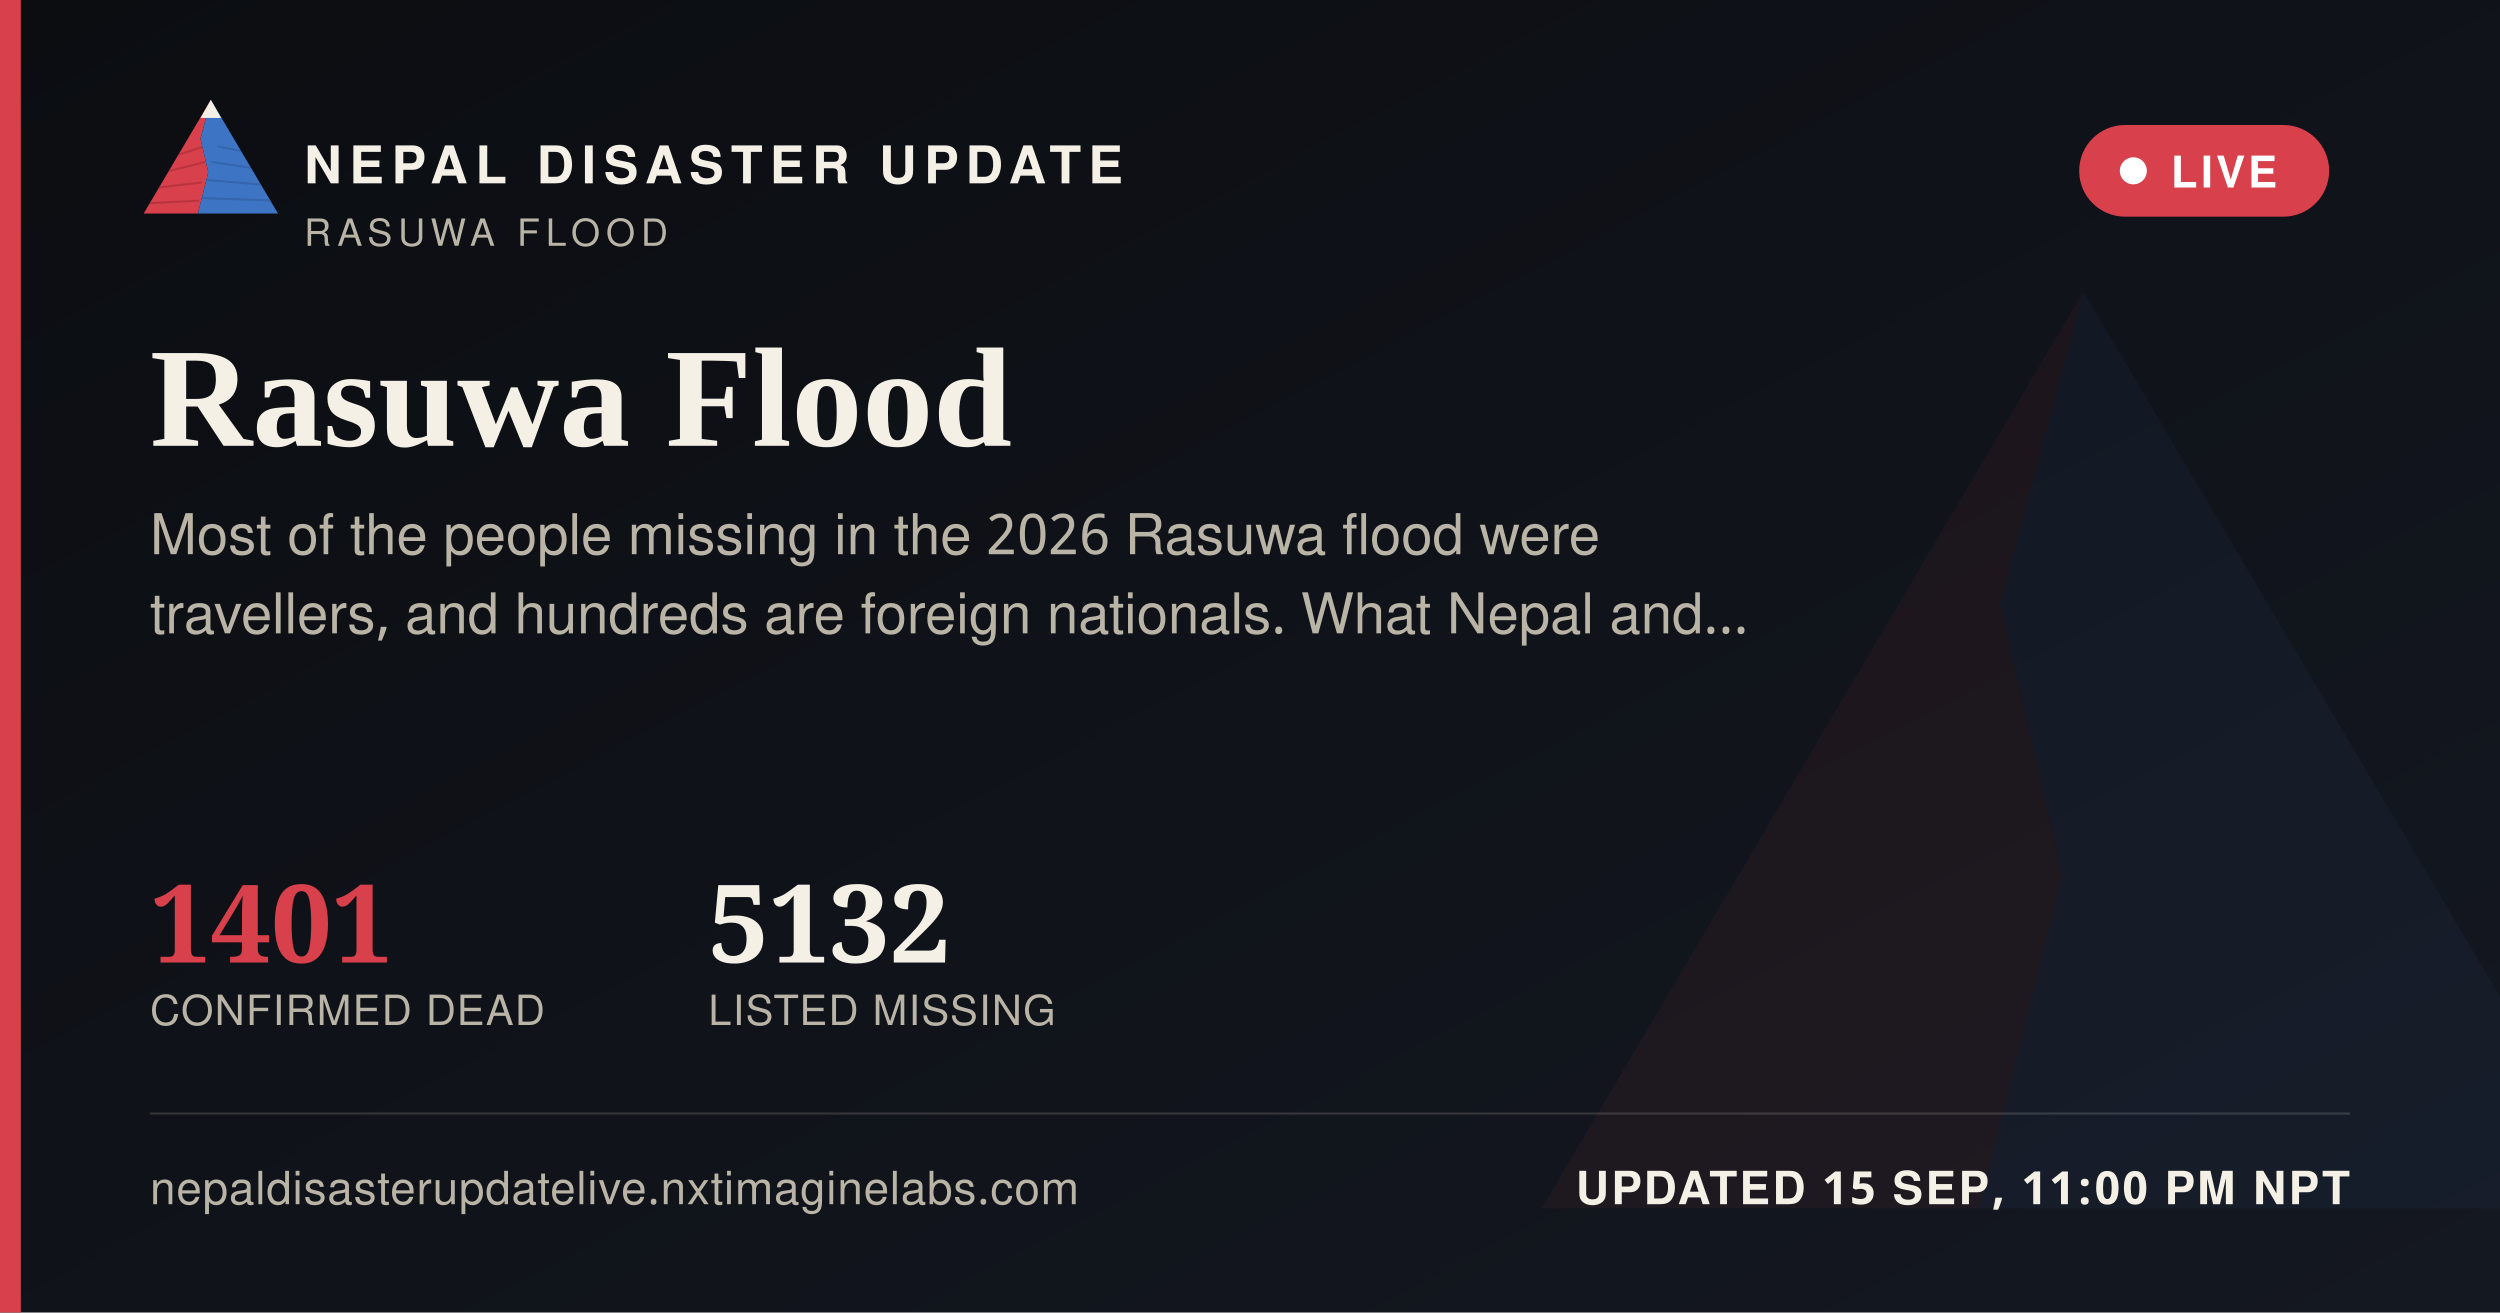
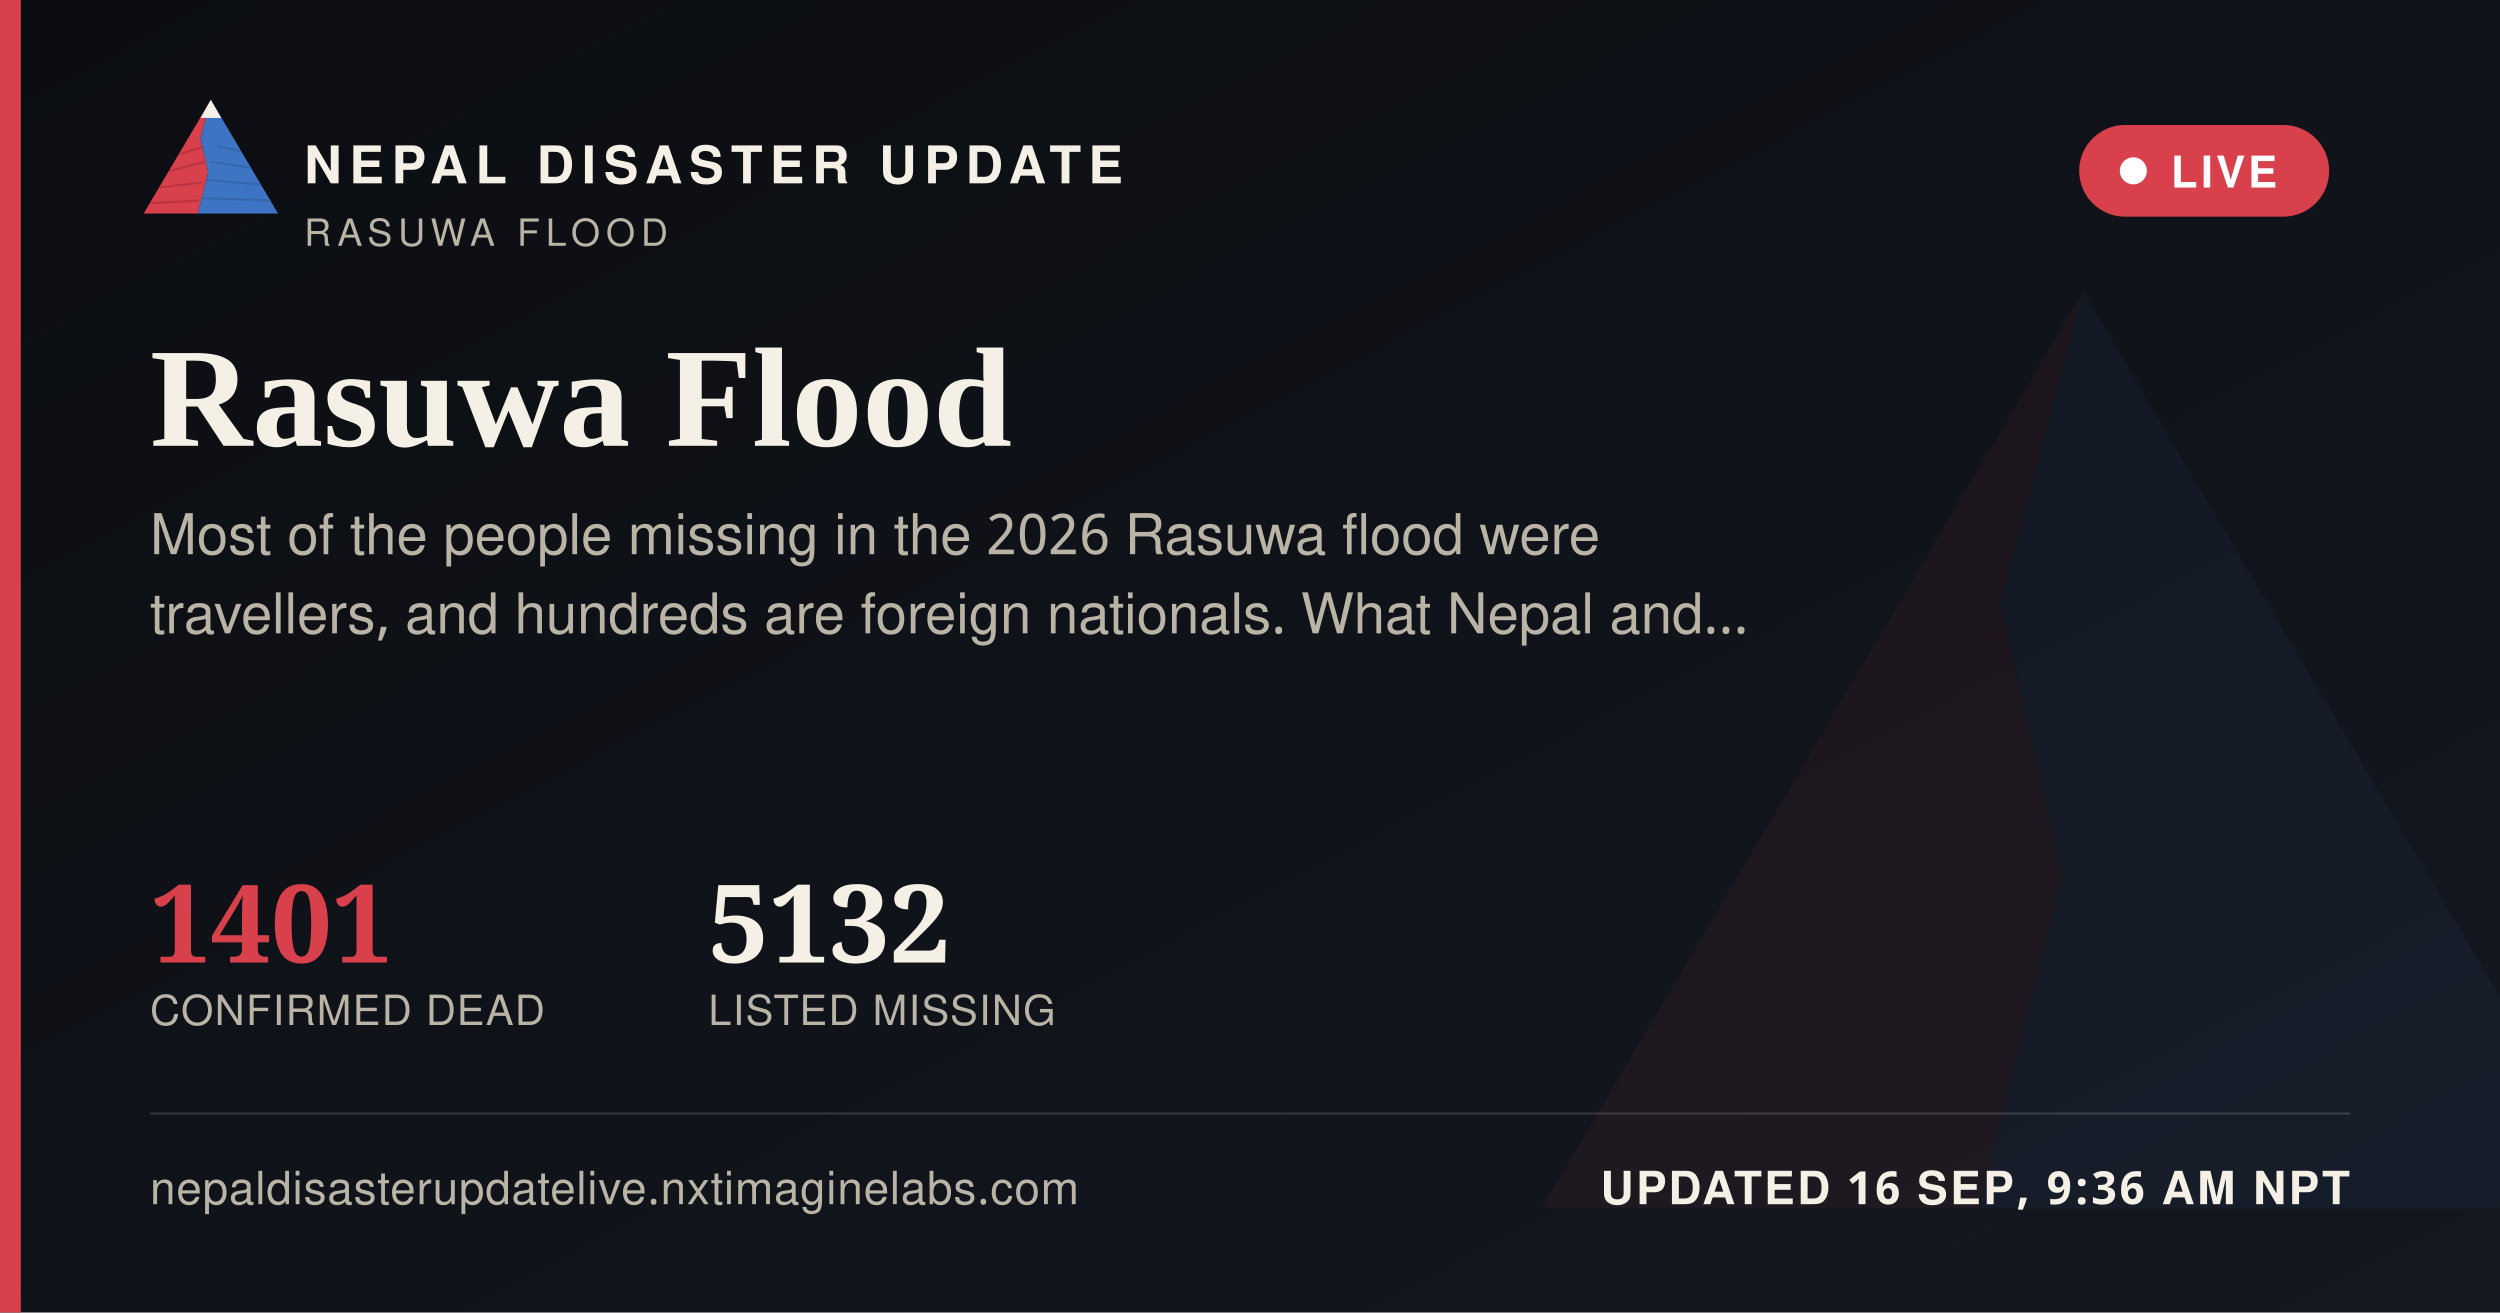
<svg xmlns="http://www.w3.org/2000/svg" width="1200" height="630" viewBox="0 0 1200 630">
  <defs>
    <linearGradient id="ogbg" x1="0" y1="0" x2="1" y2="1">
      <stop offset="0" stop-color="#0B0D11" />
      <stop offset="1" stop-color="#141821" />
    </linearGradient>
  </defs>
  <rect width="1200" height="630" fill="url(#ogbg)" />
  <g transform="translate(700,60) scale(5)" opacity="0.06">
    <polygon points="60,16 52,46 58,72 50,104 8,104" fill="#D8404B" />
    <polygon points="60,16 112,104 50,104 58,72 52,46" fill="#3D74C4" />
  </g>
  <rect x="0" y="0" width="10" height="630" fill="#D8404B" />
  <g transform="translate(64,38) scale(0.62)">
    <g>
      <defs>
        <clipPath id="ogLc">
          <polygon points="60,16 52,46 58,72 50,104 8,104" />
        </clipPath>
        <clipPath id="ogRc">
          <polygon points="60,16 112,104 50,104 58,72 52,46" />
        </clipPath>
      </defs>
      <polygon points="60,16 52,46 58,72 50,104 8,104" fill="#D8404B" />
      <g clip-path="url(#ogLc)" stroke="#A32A34" stroke-width="1.6" fill="none" opacity="0.55">
        <path d="M30,60 L55,52" />
        <path d="M24,72 L56,64" />
        <path d="M18,84 L53,80" />
        <path d="M13,96 L51,94" />
      </g>
      <polygon points="60,16 112,104 50,104 58,72 52,46" fill="#3D74C4" />
      <g clip-path="url(#ogRc)" stroke="#2A5793" stroke-width="1.6" fill="none" opacity="0.5">
        <path d="M65,52 L95,58" />
        <path d="M60,64 L100,70" />
        <path d="M56,78 L104,82" />
        <path d="M52,92 L108,94" />
      </g>
      <polygon points="60,16 52,30 68,30" fill="#F4F0E6" />
    </g>
  </g>
  <text x="146" y="88" font-family="'Public Sans', 'Noto Sans Devanagari', 'Helvetica Neue', Helvetica, Arial, sans-serif" font-size="25" font-weight="800" letter-spacing="3.6" fill="#F4F0E6">NEPAL DISASTER UPDATE</text>
  <text x="146" y="118" font-family="'Public Sans', 'Noto Sans Devanagari', 'Helvetica Neue', Helvetica, Arial, sans-serif" font-size="18" letter-spacing="2.8" fill="#B9B4A6">RASUWA FLOOD</text>
  <g>
    <rect x="998" y="60" width="120" height="44" rx="22" fill="#D8404B" stroke="none" />
    <circle cx="1024" cy="82" r="6.5" fill="#FFFFFF" />
    <text x="1042" y="90" font-family="'Public Sans', 'Noto Sans Devanagari', 'Helvetica Neue', Helvetica, Arial, sans-serif" font-size="21" font-weight="700" letter-spacing="1.6" fill="#FFFFFF">LIVE</text>
  </g>
  <text x="72" y="214" font-family="Newsreader, 'Noto Serif Devanagari', Georgia, 'Times New Roman', serif" font-size="68" font-weight="600" fill="#F4F0E6">Rasuwa Flood</text>
  <text x="72" y="266" font-family="'Public Sans', 'Noto Sans Devanagari', 'Helvetica Neue', Helvetica, Arial, sans-serif" font-size="27" fill="#B9B4A6">Most of the people missing in the 2026 Rasuwa flood were</text>
  <text x="72" y="304" font-family="'Public Sans', 'Noto Sans Devanagari', 'Helvetica Neue', Helvetica, Arial, sans-serif" font-size="27" fill="#B9B4A6">travellers, and hundreds are foreign nationals. What Nepal and…</text>
  <g transform="translate(72,462)">
    <text x="0" y="0" font-family="Newsreader, 'Noto Serif Devanagari', Georgia, 'Times New Roman', serif" font-size="52" font-weight="600" fill="#D8404B">1401</text>
    <text x="0" y="30" font-family="'Public Sans', 'Noto Sans Devanagari', 'Helvetica Neue', Helvetica, Arial, sans-serif" font-size="20" letter-spacing="0.6" fill="#B9B4A6">CONFIRMED DEAD</text>
    <text x="268" y="0" font-family="Newsreader, 'Noto Serif Devanagari', Georgia, 'Times New Roman', serif" font-size="52" font-weight="600" fill="#F4F0E6">5132</text>
    <text x="268" y="30" font-family="'Public Sans', 'Noto Sans Devanagari', 'Helvetica Neue', Helvetica, Arial, sans-serif" font-size="20" letter-spacing="0.6" fill="#B9B4A6">LISTED MISSING</text>
  </g>
  <rect x="72" y="534" width="1056" height="1" fill="rgba(244,240,230,0.16)" />
  <text x="72" y="578" font-family="'Public Sans', 'Noto Sans Devanagari', 'Helvetica Neue', Helvetica, Arial, sans-serif" font-size="22" fill="#B9B4A6" letter-spacing="0.4">nepaldisasterupdatelive.nxtimaginelabs.com</text>
-   <text x="1128" y="578" text-anchor="end" font-family="'Public Sans', 'Noto Sans Devanagari', 'Helvetica Neue', Helvetica, Arial, sans-serif" font-size="22" font-weight="700" letter-spacing="1.2" fill="#F4F0E6">UPDATED 15 SEP, 11:00 PM NPT</text>
+   <text x="1128" y="578" text-anchor="end" font-family="'Public Sans', 'Noto Sans Devanagari', 'Helvetica Neue', Helvetica, Arial, sans-serif" font-size="22" font-weight="700" letter-spacing="1.2" fill="#F4F0E6">UPDATED 16 SEP, 9:36 AM NPT</text>
</svg>
